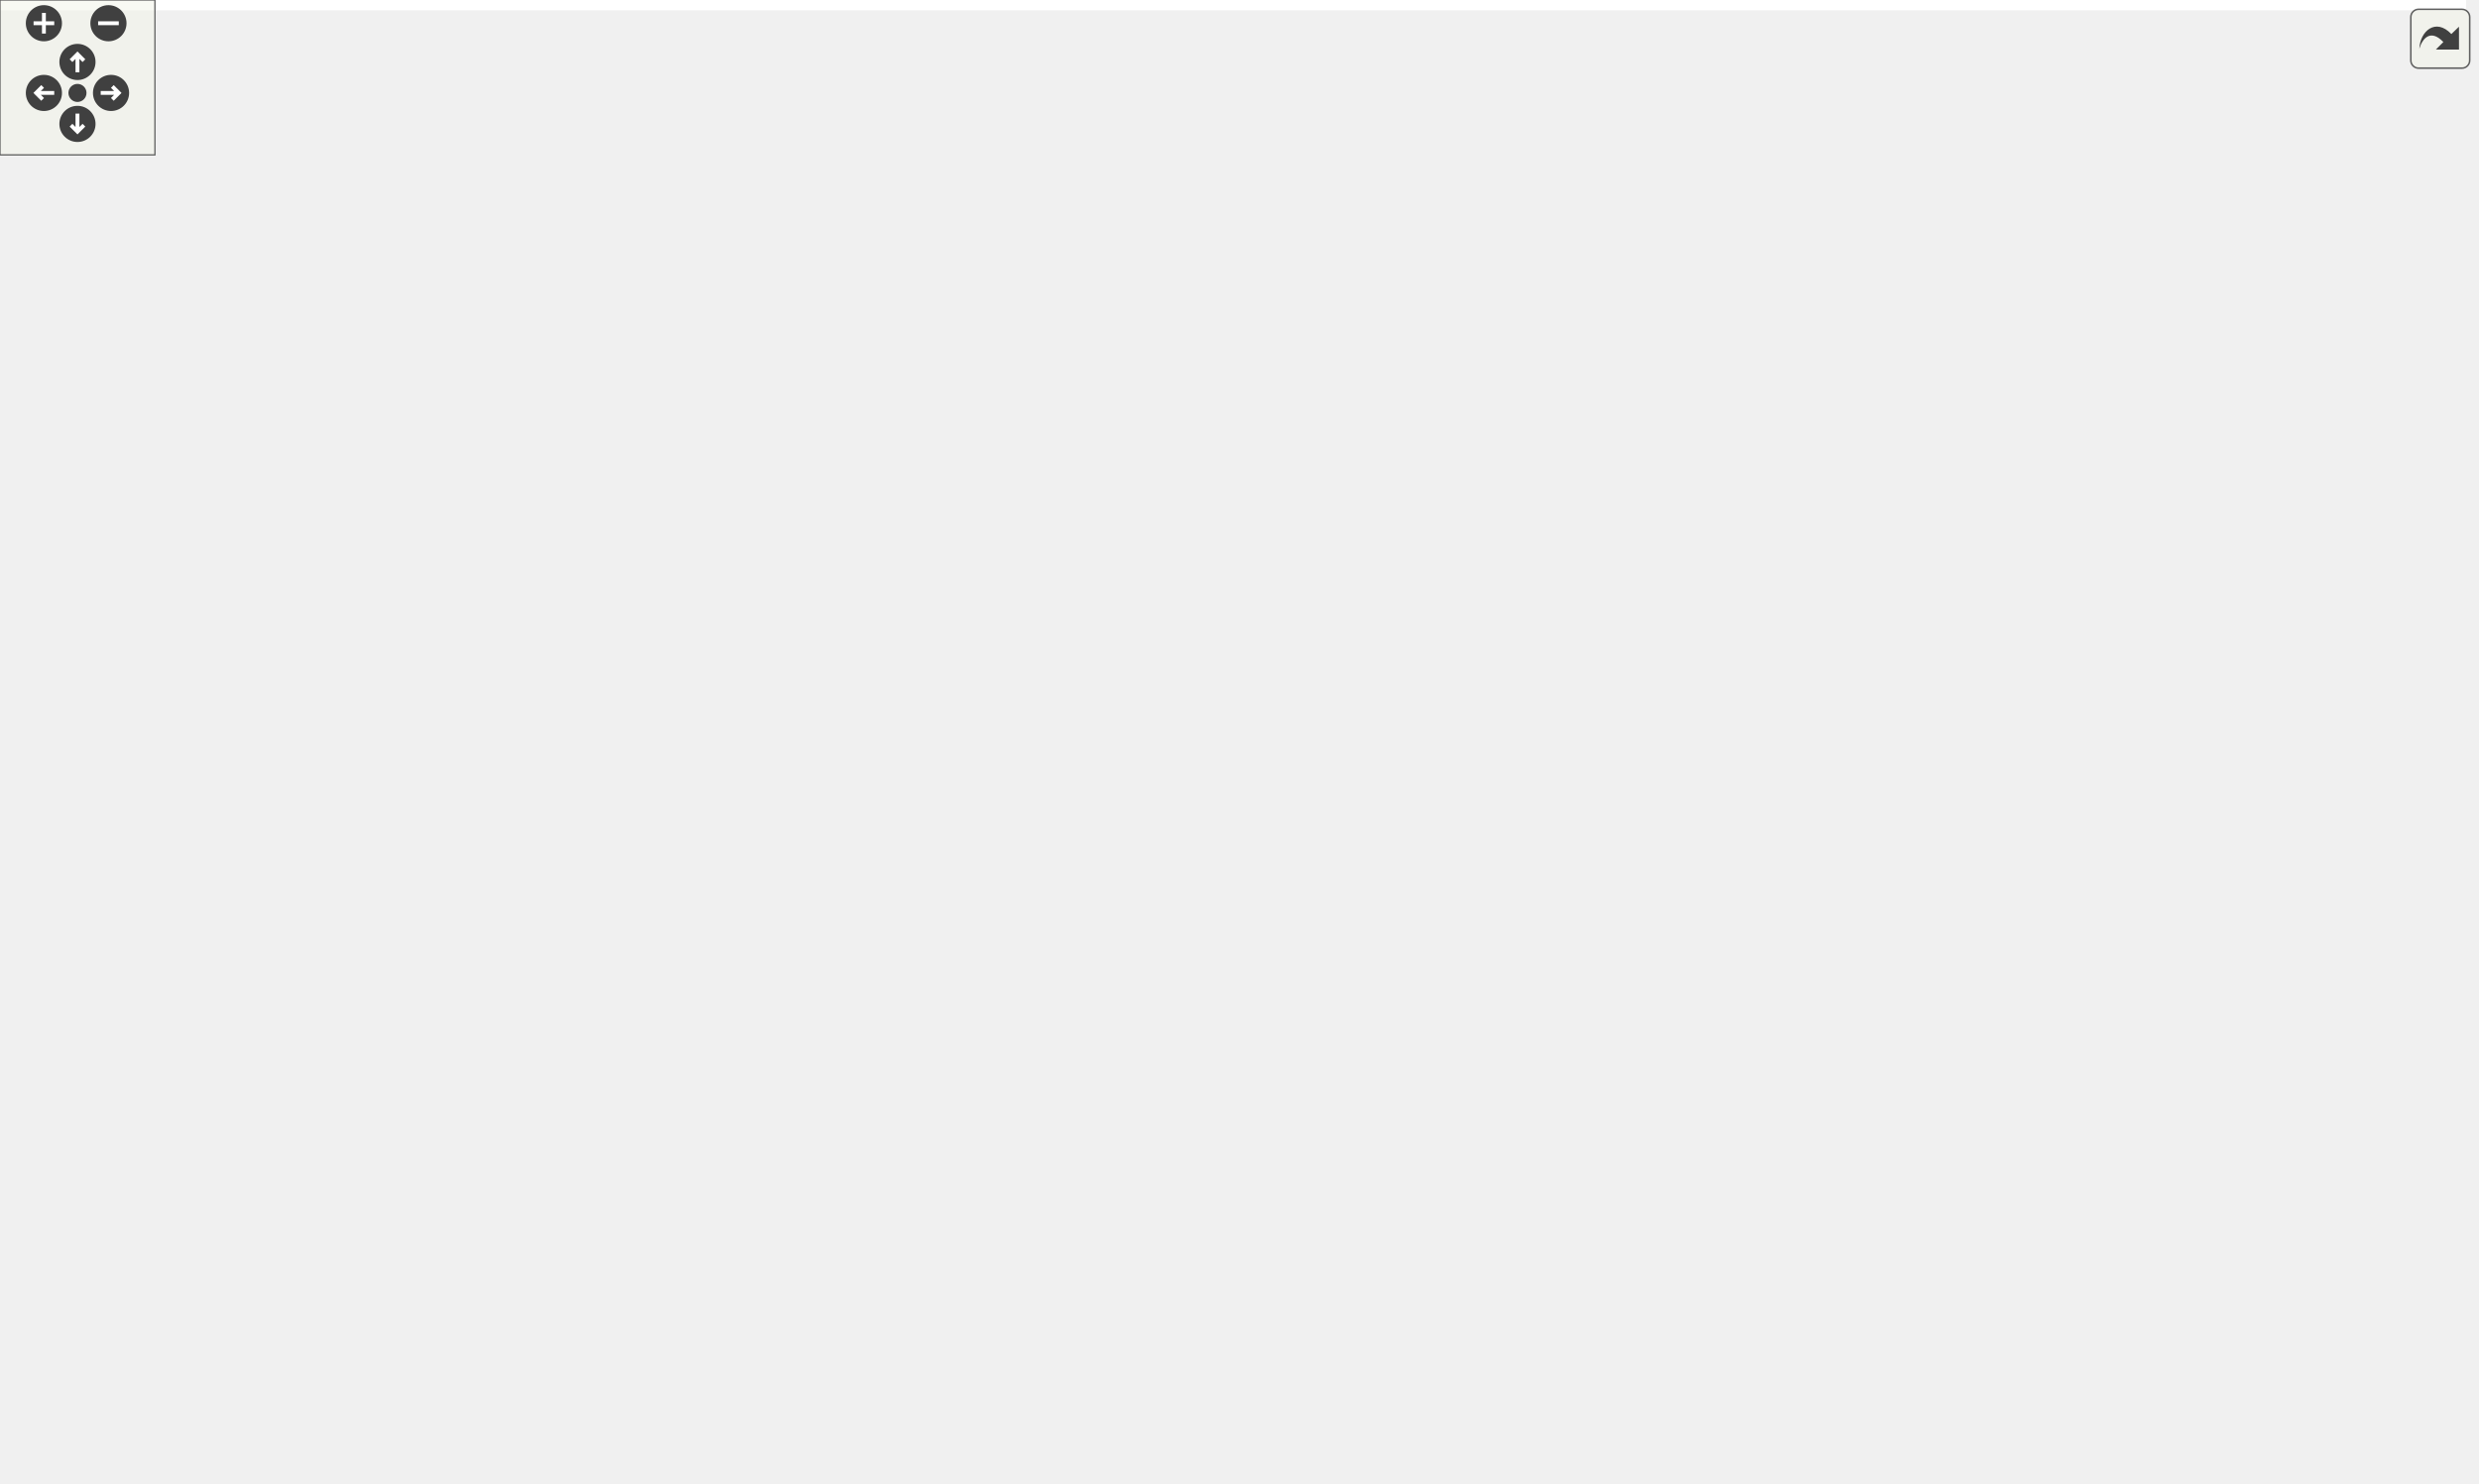
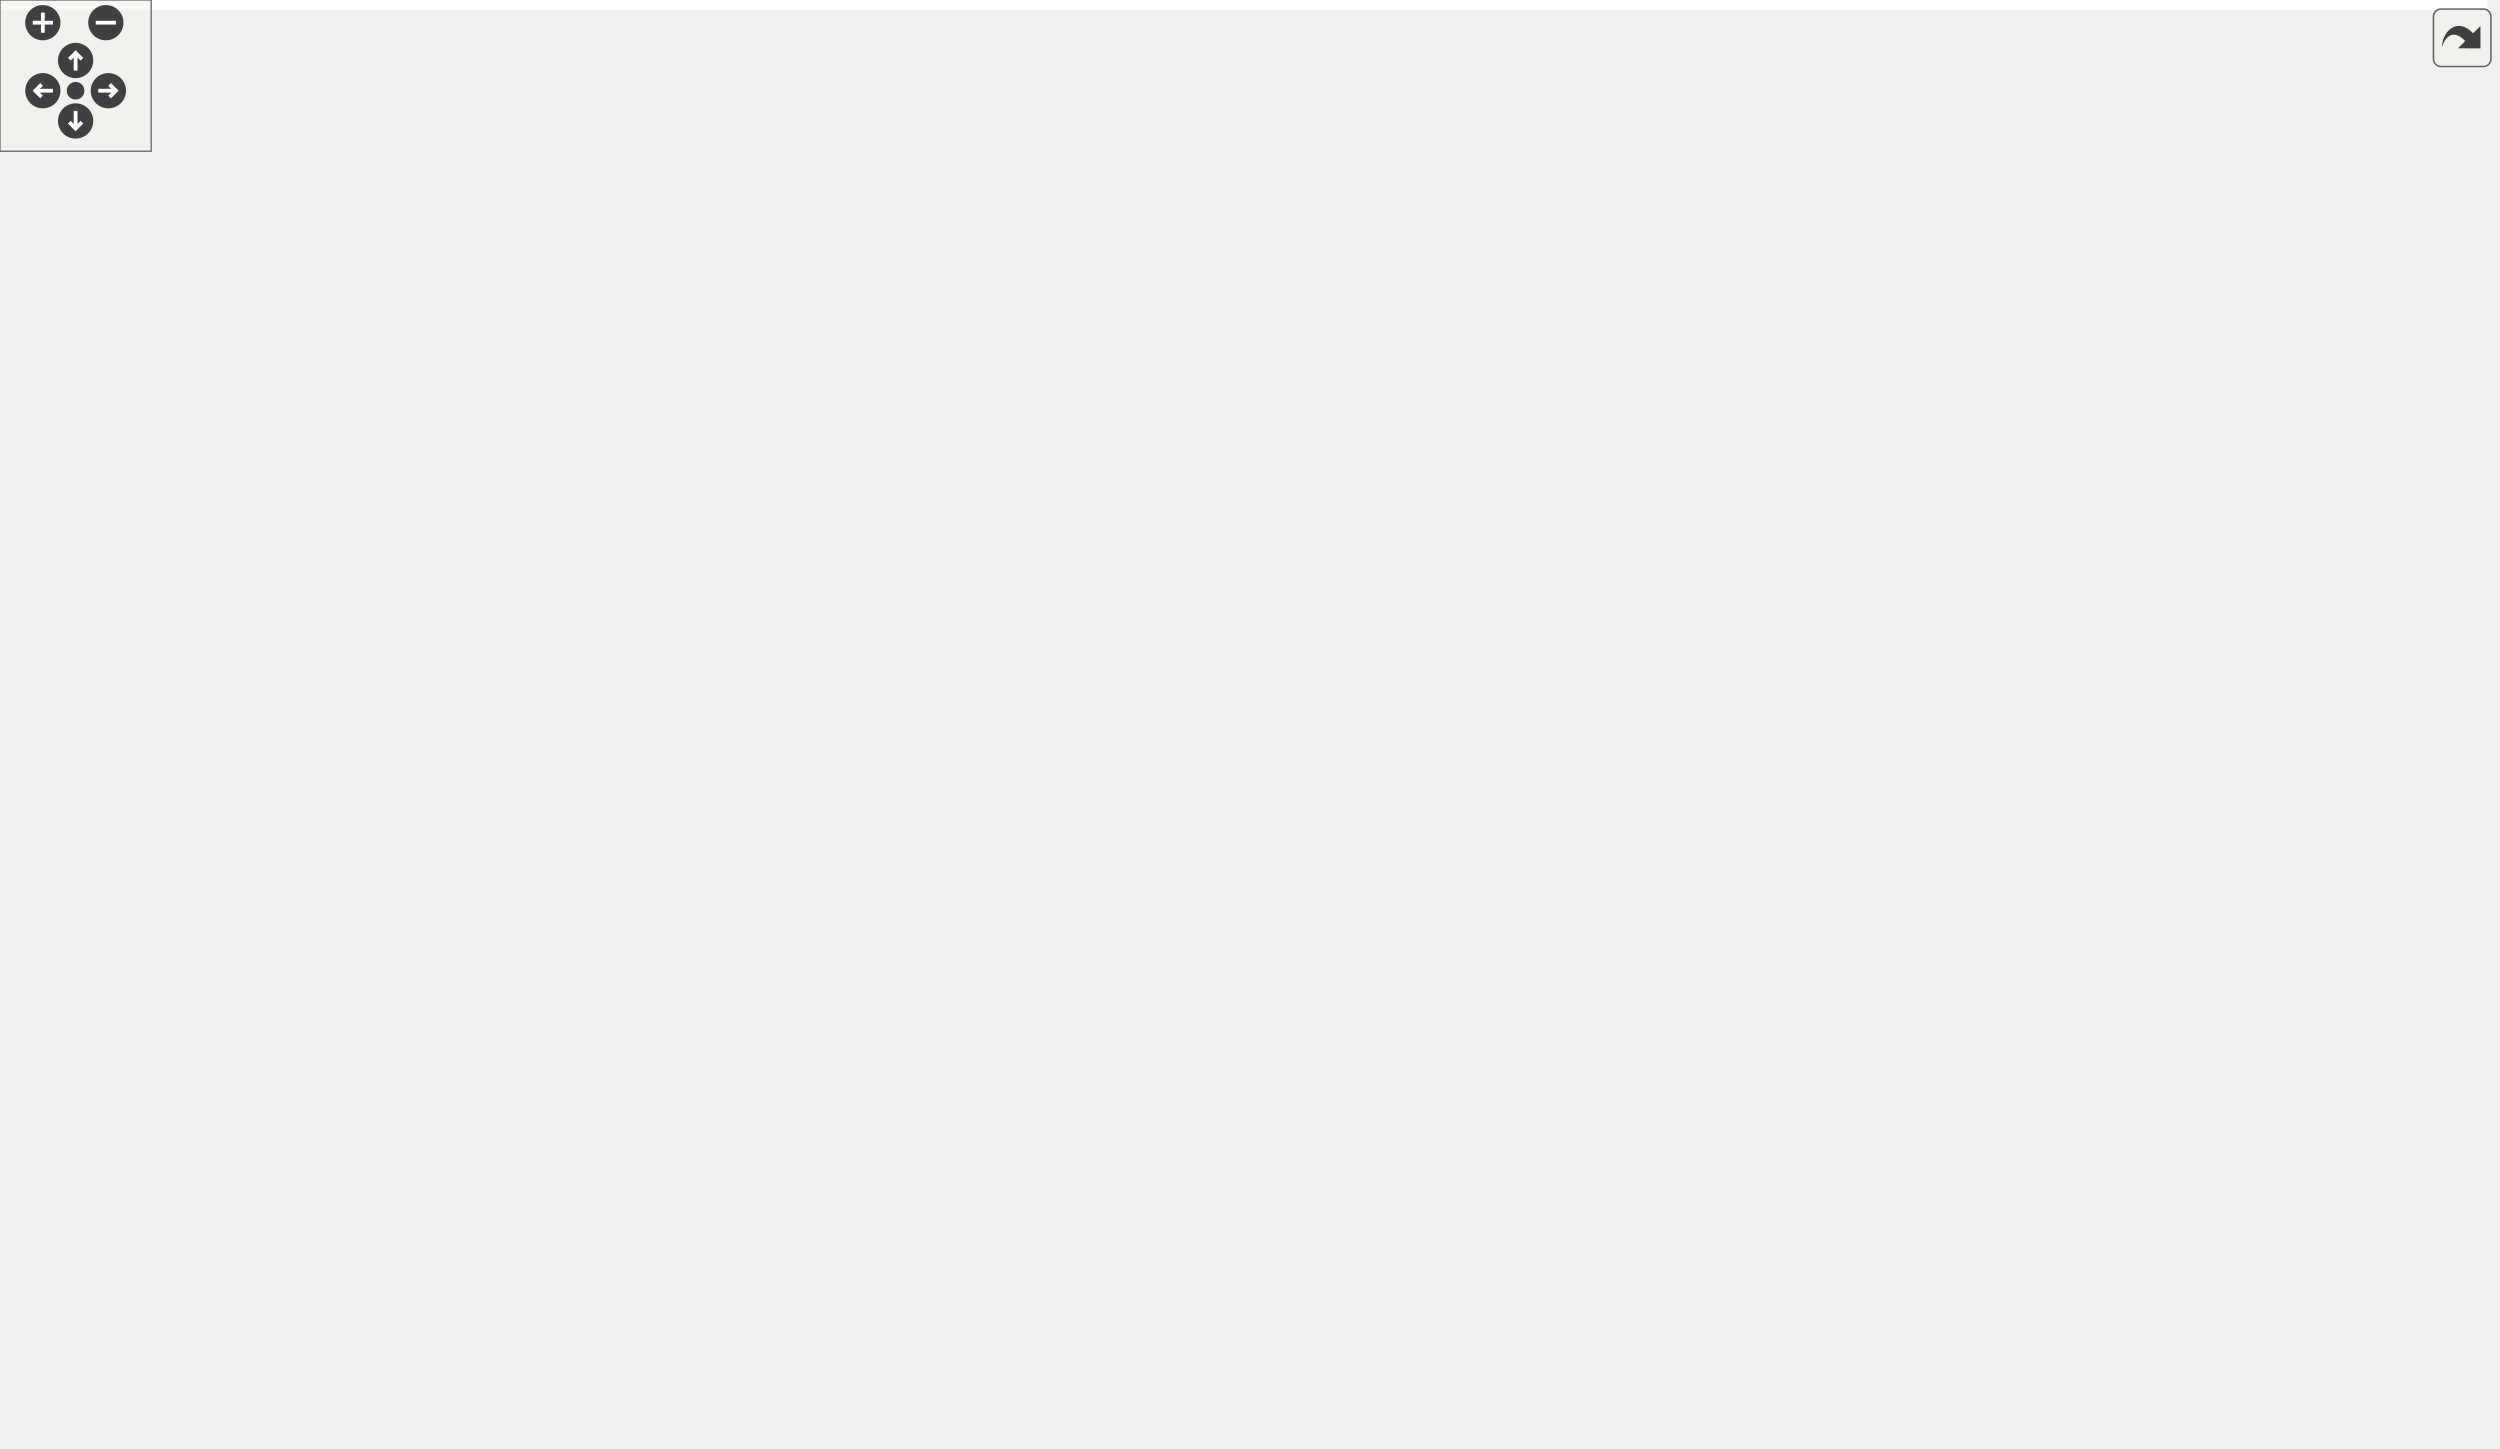
<svg xmlns="http://www.w3.org/2000/svg" xmlns:xlink="http://www.w3.org/1999/xlink" id="main" version="1.1" xml:space="preserve">
  <style type="text/css">
.edge:hover path { stroke: red; }
.edge:hover polygon { stroke: red; fill: red; }
</style>
  <defs>
    <circle id="rim" cx="0" cy="0" r="7" />
    <circle id="rim2" cx="0" cy="0" r="3.5" />
    <g id="zoomPlus">
      <use xlink:href="#rim" fill="#404040">
        <set attributeName="fill" to="#808080" begin="zoomplus.mouseover" end="zoomplus.mouseout" />
      </use>
      <path d="M-4,0h8M0,-4v8" fill="none" stroke="white" stroke-width="1.5" pointer-events="none" />
    </g>
    <g id="zoomMin">
      <use xlink:href="#rim" fill="#404040">
        <set attributeName="fill" to="#808080" begin="zoomminus.mouseover" end="zoomminus.mouseout" />
      </use>
      <path d="M-4,0h8" fill="none" stroke="white" stroke-width="1.5" pointer-events="none" />
    </g>
    <g id="dirArrow">
      <path fill="none" stroke="white" stroke-width="1.5" d="M0,-3.0v7 M-2.5,-0.5L0,-3.0L2.5,-0.5" />
    </g>
    <g id="resetDef">
      <use xlink:href="#rim2" fill="#404040">
        <set attributeName="fill" to="#808080" begin="reset.mouseover" end="reset.mouseout" />
      </use>
    </g>
  </defs>
  <svg id="graph" class="graph">
    <g id="viewport">
-       <polygon fill="white" stroke="transparent" points="-4,4 -4,-514 955.04,-514 955.04,4 -4,4" />
+       <polygon fill="white" stroke="transparent" points="-4,4 -4,-514 987.03,-514 987.03,4 -4,4" />
      <g id="node1" class="node">
        <g id="a_node1">
          <a xlink:title="tools for using EnumDecorators.">
-             <polygon fill="#bfbfbf" stroke="black" points="373.04,-468.5 373.04,-509.5 519.04,-509.5 519.04,-468.5 373.04,-468.5" />
-             <text text-anchor="start" x="381.04" y="-497.5" font-family="Helvetica,sans-Serif" font-size="10.00">/home/runner/work/Catena</text>
-             <text text-anchor="start" x="381.04" y="-486.5" font-family="Helvetica,sans-Serif" font-size="10.00">/Catena/sdks/cpp/common</text>
-             <text text-anchor="middle" x="446.04" y="-475.5" font-family="Helvetica,sans-Serif" font-size="10.00">/include/Enums.h</text>
+             <polygon fill="#bfbfbf" stroke="black" points="370.03,-468.5 370.03,-509.5 516.03,-509.5 516.03,-468.5 370.03,-468.5" />
+             <text text-anchor="start" x="378.03" y="-497.5" font-family="Helvetica,sans-Serif" font-size="10.00">/home/runner/work/Catena</text>
+             <text text-anchor="start" x="378.03" y="-486.5" font-family="Helvetica,sans-Serif" font-size="10.00">/Catena/sdks/cpp/common</text>
+             <text text-anchor="middle" x="443.03" y="-475.5" font-family="Helvetica,sans-Serif" font-size="10.00">/include/Enums.h</text>
          </a>
        </g>
      </g>
      <g id="node2" class="node">
        <g id="a_node2">
          <a xlink:href="AuthzInfo_8h.html" target="_top" xlink:title="Class for handling authorization information.">
-             <polygon fill="white" stroke="black" points="656.04,-156.5 656.04,-197.5 802.04,-197.5 802.04,-156.5 656.04,-156.5" />
-             <text text-anchor="start" x="664.04" y="-185.5" font-family="Helvetica,sans-Serif" font-size="10.00">/home/runner/work/Catena</text>
-             <text text-anchor="start" x="664.04" y="-174.5" font-family="Helvetica,sans-Serif" font-size="10.00">/Catena/sdks/cpp/common</text>
-             <text text-anchor="middle" x="729.04" y="-163.5" font-family="Helvetica,sans-Serif" font-size="10.00">/include/AuthzInfo.h</text>
+             <polygon fill="white" stroke="black" points="17.03,-156.5 17.03,-197.5 163.03,-197.5 163.03,-156.5 17.03,-156.5" />
+             <text text-anchor="start" x="25.03" y="-185.5" font-family="Helvetica,sans-Serif" font-size="10.00">/home/runner/work/Catena</text>
+             <text text-anchor="start" x="25.03" y="-174.5" font-family="Helvetica,sans-Serif" font-size="10.00">/Catena/sdks/cpp/common</text>
+             <text text-anchor="middle" x="90.03" y="-163.5" font-family="Helvetica,sans-Serif" font-size="10.00">/include/AuthzInfo.h</text>
          </a>
        </g>
      </g>
      <g id="edge1" class="edge">
-         <path fill="none" stroke="midnightblue" d="M362.97,-471.67C210.85,-438.37 -87.03,-355.34 25.04,-234 67.2,-188.35 484.16,-179.88 655.8,-178.33" />
-         <polygon fill="midnightblue" stroke="midnightblue" points="362.26,-475.1 372.78,-473.79 363.74,-468.26 362.26,-475.1" />
-       </g>
-       <g id="node5" class="node">
-         <g id="a_node5">
+         <path fill="none" stroke="midnightblue" d="M359.94,-469.16C267.18,-443.19 121.49,-386.49 56.03,-276 41.17,-250.9 58.73,-218.32 73.63,-197.78" />
+         <polygon fill="midnightblue" stroke="midnightblue" points="359.3,-472.61 369.87,-471.87 361.15,-465.86 359.3,-472.61" />
+       </g>
+       <g id="node6" class="node">
+         <g id="a_node6">
          <a xlink:href="Device_8h.html" target="_top" xlink:title="Device class definition.">
-             <polygon fill="white" stroke="black" points="373.04,-312.5 373.04,-353.5 519.04,-353.5 519.04,-312.5 373.04,-312.5" />
-             <text text-anchor="start" x="381.04" y="-341.5" font-family="Helvetica,sans-Serif" font-size="10.00">/home/runner/work/Catena</text>
-             <text text-anchor="start" x="381.04" y="-330.5" font-family="Helvetica,sans-Serif" font-size="10.00">/Catena/sdks/cpp/common</text>
-             <text text-anchor="middle" x="446.04" y="-319.5" font-family="Helvetica,sans-Serif" font-size="10.00">/include/Device.h</text>
-           </a>
-         </g>
-       </g>
-       <g id="edge5" class="edge">
-         <path fill="none" stroke="midnightblue" d="M446.04,-458.36C446.04,-427.61 446.04,-380.36 446.04,-353.83" />
-         <polygon fill="midnightblue" stroke="midnightblue" points="442.54,-458.5 446.04,-468.5 449.54,-458.5 442.54,-458.5" />
-       </g>
-       <g id="node11" class="node">
-         <g id="a_node11">
+             <polygon fill="white" stroke="black" points="370.03,-312.5 370.03,-353.5 516.03,-353.5 516.03,-312.5 370.03,-312.5" />
+             <text text-anchor="start" x="378.03" y="-341.5" font-family="Helvetica,sans-Serif" font-size="10.00">/home/runner/work/Catena</text>
+             <text text-anchor="start" x="378.03" y="-330.5" font-family="Helvetica,sans-Serif" font-size="10.00">/Catena/sdks/cpp/common</text>
+             <text text-anchor="middle" x="443.03" y="-319.5" font-family="Helvetica,sans-Serif" font-size="10.00">/include/Device.h</text>
+           </a>
+         </g>
+       </g>
+       <g id="edge6" class="edge">
+         <path fill="none" stroke="midnightblue" d="M443.03,-458.36C443.03,-427.61 443.03,-380.36 443.03,-353.83" />
+         <polygon fill="midnightblue" stroke="midnightblue" points="439.53,-458.5 443.03,-468.5 446.53,-458.5 439.53,-458.5" />
+       </g>
+       <g id="node12" class="node">
+         <g id="a_node12">
          <a xlink:href="IParam_8h.html" target="_top" xlink:title="Interface for parameters.">
-             <polygon fill="white" stroke="black" points="474.04,-390.5 474.04,-431.5 620.04,-431.5 620.04,-390.5 474.04,-390.5" />
-             <text text-anchor="start" x="482.04" y="-419.5" font-family="Helvetica,sans-Serif" font-size="10.00">/home/runner/work/Catena</text>
-             <text text-anchor="start" x="482.04" y="-408.5" font-family="Helvetica,sans-Serif" font-size="10.00">/Catena/sdks/cpp/common</text>
-             <text text-anchor="middle" x="547.04" y="-397.5" font-family="Helvetica,sans-Serif" font-size="10.00">/include/IParam.h</text>
-           </a>
-         </g>
-       </g>
-       <g id="edge14" class="edge">
-         <path fill="none" stroke="midnightblue" d="M480.12,-462.35C493.52,-452.27 508.64,-440.89 521.12,-431.51" />
-         <polygon fill="midnightblue" stroke="midnightblue" points="477.93,-459.62 472.05,-468.43 482.14,-465.21 477.93,-459.62" />
+             <polygon fill="white" stroke="black" points="471.03,-390.5 471.03,-431.5 617.03,-431.5 617.03,-390.5 471.03,-390.5" />
+             <text text-anchor="start" x="479.03" y="-419.5" font-family="Helvetica,sans-Serif" font-size="10.00">/home/runner/work/Catena</text>
+             <text text-anchor="start" x="479.03" y="-408.5" font-family="Helvetica,sans-Serif" font-size="10.00">/Catena/sdks/cpp/common</text>
+             <text text-anchor="middle" x="544.03" y="-397.5" font-family="Helvetica,sans-Serif" font-size="10.00">/include/IParam.h</text>
+           </a>
+         </g>
+       </g>
+       <g id="edge15" class="edge">
+         <path fill="none" stroke="midnightblue" d="M477.12,-462.35C490.52,-452.27 505.64,-440.89 518.11,-431.51" />
+         <polygon fill="midnightblue" stroke="midnightblue" points="474.93,-459.62 469.04,-468.43 479.14,-465.21 474.93,-459.62" />
      </g>
      <g id="node3" class="node">
        <g id="a_node3">
          <a xlink:href="ParamWithValue_8h.html" target="_top" xlink:title="Interface for acessing parameter values.">
-             <polygon fill="white" stroke="black" points="737.54,-0.5 737.54,-41.5 884.54,-41.5 884.54,-0.5 737.54,-0.5" />
-             <text text-anchor="start" x="745.54" y="-29.5" font-family="Helvetica,sans-Serif" font-size="10.00">/home/runner/work/Catena</text>
-             <text text-anchor="start" x="745.54" y="-18.5" font-family="Helvetica,sans-Serif" font-size="10.00">/Catena/sdks/cpp/common</text>
-             <text text-anchor="middle" x="811.04" y="-7.5" font-family="Helvetica,sans-Serif" font-size="10.00">/include/ParamWithValue.h</text>
+             <polygon fill="white" stroke="black" points="293.53,-0.5 293.53,-41.5 440.53,-41.5 440.53,-0.5 293.53,-0.5" />
+             <text text-anchor="start" x="301.53" y="-29.5" font-family="Helvetica,sans-Serif" font-size="10.00">/home/runner/work/Catena</text>
+             <text text-anchor="start" x="301.53" y="-18.5" font-family="Helvetica,sans-Serif" font-size="10.00">/Catena/sdks/cpp/common</text>
+             <text text-anchor="middle" x="367.03" y="-7.5" font-family="Helvetica,sans-Serif" font-size="10.00">/include/ParamWithValue.h</text>
          </a>
        </g>
      </g>
      <g id="edge2" class="edge">
-         <path fill="none" stroke="midnightblue" d="M766.46,-149.87C776.15,-141.39 785.64,-131.24 792.04,-120 806.02,-95.45 809.9,-62.44 810.87,-41.69" />
-         <polygon fill="midnightblue" stroke="midnightblue" points="764.18,-147.22 758.71,-156.3 768.64,-152.61 764.18,-147.22" />
+         <path fill="none" stroke="midnightblue" d="M37.07,-150.9C25.44,-142.76 14.64,-132.51 8.03,-120 -0.68,-103.49 -4.1,-92.18 8.03,-78 43.98,-36.01 198.95,-25.27 293.14,-22.67" />
+         <polygon fill="midnightblue" stroke="midnightblue" points="35.34,-153.95 45.63,-156.47 39.15,-148.08 35.34,-153.95" />
      </g>
      <g id="node4" class="node">
        <g id="a_node4">
-           <a xlink:href="StructInfo_8h.html" target="_top" xlink:title="Structured data serialization and deserialization to protobuf.">
-             <polygon fill="white" stroke="black" points="637.04,-78.5 637.04,-119.5 783.04,-119.5 783.04,-78.5 637.04,-78.5" />
-             <text text-anchor="start" x="645.04" y="-107.5" font-family="Helvetica,sans-Serif" font-size="10.00">/home/runner/work/Catena</text>
-             <text text-anchor="start" x="645.04" y="-96.5" font-family="Helvetica,sans-Serif" font-size="10.00">/Catena/sdks/cpp/common</text>
-             <text text-anchor="middle" x="710.04" y="-85.5" font-family="Helvetica,sans-Serif" font-size="10.00">/include/StructInfo.h</text>
+           <a xlink:href="common_2include_2StructInfo_8h.html" target="_top" xlink:title="Structured data serialization and deserialization to protobuf.">
+             <polygon fill="white" stroke="black" points="17.03,-78.5 17.03,-119.5 163.03,-119.5 163.03,-78.5 17.03,-78.5" />
+             <text text-anchor="start" x="25.03" y="-107.5" font-family="Helvetica,sans-Serif" font-size="10.00">/home/runner/work/Catena</text>
+             <text text-anchor="start" x="25.03" y="-96.5" font-family="Helvetica,sans-Serif" font-size="10.00">/Catena/sdks/cpp/common</text>
+             <text text-anchor="middle" x="90.03" y="-85.5" font-family="Helvetica,sans-Serif" font-size="10.00">/include/StructInfo.h</text>
          </a>
        </g>
      </g>
      <g id="edge3" class="edge">
-         <path fill="none" stroke="midnightblue" d="M721.68,-146.59C719.42,-137.51 716.97,-127.74 714.91,-119.51" />
-         <polygon fill="midnightblue" stroke="midnightblue" points="718.32,-147.58 724.14,-156.43 725.11,-145.88 718.32,-147.58" />
+         <path fill="none" stroke="midnightblue" d="M90.03,-146.3C90.03,-137.3 90.03,-127.65 90.03,-119.51" />
+         <polygon fill="midnightblue" stroke="midnightblue" points="86.53,-146.43 90.03,-156.43 93.53,-146.43 86.53,-146.43" />
+       </g>
+       <g id="node5" class="node">
+         <g id="a_node5">
+           <a xlink:href="lite_2include_2StructInfo_8h.html" target="_top" xlink:title="Structured data serialization and deserialization to protobuf.">
+             <polygon fill="white" stroke="black" points="181.53,-78.5 181.53,-119.5 338.53,-119.5 338.53,-78.5 181.53,-78.5" />
+             <text text-anchor="start" x="189.53" y="-107.5" font-family="Helvetica,sans-Serif" font-size="10.00">/home/runner/work/Catena</text>
+             <text text-anchor="start" x="189.53" y="-96.5" font-family="Helvetica,sans-Serif" font-size="10.00">/Catena/sdks/cpp/lite/include</text>
+             <text text-anchor="middle" x="260.03" y="-85.5" font-family="Helvetica,sans-Serif" font-size="10.00">/StructInfo.h</text>
+           </a>
+         </g>
+       </g>
+       <g id="edge5" class="edge">
+         <path fill="none" stroke="midnightblue" d="M142.98,-152.33C166.57,-141.78 194.02,-129.51 216.4,-119.51" />
+         <polygon fill="midnightblue" stroke="midnightblue" points="141.51,-149.15 133.81,-156.43 144.37,-155.54 141.51,-149.15" />
      </g>
      <g id="edge4" class="edge">
-         <path fill="none" stroke="midnightblue" d="M744.12,-72.35C757.52,-62.27 772.64,-50.89 785.12,-41.51" />
-         <polygon fill="midnightblue" stroke="midnightblue" points="741.93,-69.62 736.05,-78.43 746.14,-75.21 741.93,-69.62" />
-       </g>
-       <g id="edge11" class="edge">
-         <path fill="none" stroke="midnightblue" d="M362.84,-316.06C321.67,-306.31 278.21,-292.53 266.04,-276 254.97,-260.97 255.78,-249.59 266.04,-234 370.67,-74.98 614.39,-35.17 737.33,-25.26" />
-         <polygon fill="midnightblue" stroke="midnightblue" points="362.15,-319.49 372.68,-318.33 363.72,-312.67 362.15,-319.49" />
-       </g>
-       <g id="node6" class="node">
-         <g id="a_node6">
-           <a xlink:href="LanguagePack_8h.html" target="_top" xlink:title="multi language support in 2 classes: LanguagePack and LanguagePacks">
-             <polygon fill="white" stroke="black" points="275.04,-234.5 275.04,-275.5 421.04,-275.5 421.04,-234.5 275.04,-234.5" />
-             <text text-anchor="start" x="283.04" y="-263.5" font-family="Helvetica,sans-Serif" font-size="10.00">/home/runner/work/Catena</text>
-             <text text-anchor="start" x="283.04" y="-252.5" font-family="Helvetica,sans-Serif" font-size="10.00">/Catena/sdks/cpp/common</text>
-             <text text-anchor="middle" x="348.04" y="-241.5" font-family="Helvetica,sans-Serif" font-size="10.00">/include/LanguagePack.h</text>
-           </a>
-         </g>
-       </g>
-       <g id="edge6" class="edge">
-         <path fill="none" stroke="midnightblue" d="M412.59,-306.06C399.69,-296.06 385.18,-284.8 373.19,-275.51" />
-         <polygon fill="midnightblue" stroke="midnightblue" points="410.75,-309.07 420.8,-312.43 415.04,-303.53 410.75,-309.07" />
+         <path fill="none" stroke="midnightblue" d="M171.25,-75.72C210.77,-64.87 257.85,-51.96 295.94,-41.51" />
+         <polygon fill="midnightblue" stroke="midnightblue" points="170.09,-72.41 161.37,-78.43 171.94,-79.16 170.09,-72.41" />
+       </g>
+       <g id="edge12" class="edge">
+         <path fill="none" stroke="midnightblue" d="M432.5,-302.87C429.56,-294.27 426.51,-284.81 424.03,-276 399.77,-189.63 378.86,-84.49 370.7,-41.61" />
+         <polygon fill="midnightblue" stroke="midnightblue" points="429.24,-304.17 435.84,-312.46 435.85,-301.87 429.24,-304.17" />
      </g>
      <g id="node7" class="node">
        <g id="a_node7">
-           <a xlink:href="NamedChoiceConstraint_8h.html" target="_top" xlink:title="A constraint that checks if a value is within some named choices.">
-             <polygon fill="white" stroke="black" points="34.54,-234.5 34.54,-275.5 219.54,-275.5 219.54,-234.5 34.54,-234.5" />
-             <text text-anchor="start" x="42.54" y="-263.5" font-family="Helvetica,sans-Serif" font-size="10.00">/home/runner/work/Catena</text>
-             <text text-anchor="start" x="42.54" y="-252.5" font-family="Helvetica,sans-Serif" font-size="10.00">/Catena/sdks/cpp/common</text>
-             <text text-anchor="middle" x="127.04" y="-241.5" font-family="Helvetica,sans-Serif" font-size="10.00">/include/NamedChoiceConstraint.h</text>
+           <a xlink:href="LanguagePack_8h.html" target="_top" xlink:title="multi language support in 2 classes: LanguagePack and LanguagePacks">
+             <polygon fill="white" stroke="black" points="231.03,-234.5 231.03,-275.5 377.03,-275.5 377.03,-234.5 231.03,-234.5" />
+             <text text-anchor="start" x="239.03" y="-263.5" font-family="Helvetica,sans-Serif" font-size="10.00">/home/runner/work/Catena</text>
+             <text text-anchor="start" x="239.03" y="-252.5" font-family="Helvetica,sans-Serif" font-size="10.00">/Catena/sdks/cpp/common</text>
+             <text text-anchor="middle" x="304.03" y="-241.5" font-family="Helvetica,sans-Serif" font-size="10.00">/include/LanguagePack.h</text>
          </a>
        </g>
      </g>
      <g id="edge7" class="edge">
-         <path fill="none" stroke="midnightblue" d="M362.93,-312.2C315.54,-300.91 256.37,-286.81 209.15,-275.56" />
-         <polygon fill="midnightblue" stroke="midnightblue" points="362.31,-315.65 372.85,-314.56 363.94,-308.84 362.31,-315.65" />
+         <path fill="none" stroke="midnightblue" d="M398.46,-307.63C379.46,-297.24 357.61,-285.29 339.71,-275.51" />
+         <polygon fill="midnightblue" stroke="midnightblue" points="396.79,-310.7 407.24,-312.43 400.14,-304.56 396.79,-310.7" />
      </g>
      <g id="node8" class="node">
        <g id="a_node8">
-           <a xlink:href="ParamDescriptor_8h_source.html" target="_top" xlink:title=" ">
-             <polygon fill="white" stroke="black" points="775.54,-234.5 775.54,-275.5 922.54,-275.5 922.54,-234.5 775.54,-234.5" />
-             <text text-anchor="start" x="783.54" y="-263.5" font-family="Helvetica,sans-Serif" font-size="10.00">/home/runner/work/Catena</text>
-             <text text-anchor="start" x="783.54" y="-252.5" font-family="Helvetica,sans-Serif" font-size="10.00">/Catena/sdks/cpp/common</text>
-             <text text-anchor="middle" x="849.04" y="-241.5" font-family="Helvetica,sans-Serif" font-size="10.00">/include/ParamDescriptor.h</text>
+           <a xlink:href="NamedChoiceConstraint_8h.html" target="_top" xlink:title="A constraint that checks if a value is within some named choices.">
+             <polygon fill="white" stroke="black" points="599.53,-234.5 599.53,-275.5 784.53,-275.5 784.53,-234.5 599.53,-234.5" />
+             <text text-anchor="start" x="607.53" y="-263.5" font-family="Helvetica,sans-Serif" font-size="10.00">/home/runner/work/Catena</text>
+             <text text-anchor="start" x="607.53" y="-252.5" font-family="Helvetica,sans-Serif" font-size="10.00">/Catena/sdks/cpp/common</text>
+             <text text-anchor="middle" x="692.03" y="-241.5" font-family="Helvetica,sans-Serif" font-size="10.00">/include/NamedChoiceConstraint.h</text>
          </a>
        </g>
      </g>
      <g id="edge8" class="edge">
-         <path fill="none" stroke="midnightblue" d="M529.2,-318.93C593.95,-308.39 685.97,-292.63 766.04,-276 769.08,-275.37 772.19,-274.7 775.33,-274.02" />
-         <polygon fill="midnightblue" stroke="midnightblue" points="528.36,-315.52 519.05,-320.57 529.48,-322.43 528.36,-315.52" />
+         <path fill="none" stroke="midnightblue" d="M516.94,-309.44C552.28,-298.66 594.18,-285.87 628.13,-275.51" />
+         <polygon fill="midnightblue" stroke="midnightblue" points="515.7,-306.16 507.16,-312.43 517.74,-312.86 515.7,-306.16" />
      </g>
      <g id="node9" class="node">
        <g id="a_node9">
-           <a xlink:href="PicklistConstraint_8h.html" target="_top" xlink:title="A constraint that checks if a value is in a list of strings.">
-             <polygon fill="white" stroke="black" points="439.04,-234.5 439.04,-275.5 591.04,-275.5 591.04,-234.5 439.04,-234.5" />
-             <text text-anchor="start" x="447.04" y="-263.5" font-family="Helvetica,sans-Serif" font-size="10.00">/home/runner/work/Catena</text>
-             <text text-anchor="start" x="447.04" y="-252.5" font-family="Helvetica,sans-Serif" font-size="10.00">/Catena/sdks/cpp/common</text>
-             <text text-anchor="middle" x="515.04" y="-241.5" font-family="Helvetica,sans-Serif" font-size="10.00">/include/PicklistConstraint.h</text>
-           </a>
-         </g>
-       </g>
-       <g id="edge12" class="edge">
-         <path fill="none" stroke="midnightblue" d="M470.63,-304.92C479.45,-295.2 489.21,-284.45 497.33,-275.51" />
-         <polygon fill="midnightblue" stroke="midnightblue" points="467.94,-302.67 463.81,-312.43 473.12,-307.38 467.94,-302.67" />
+           <a xlink:href="ParamDescriptor_8h_source.html" target="_top" xlink:title=" ">
+             <polygon fill="white" stroke="black" points="65.53,-234.5 65.53,-275.5 212.53,-275.5 212.53,-234.5 65.53,-234.5" />
+             <text text-anchor="start" x="73.53" y="-263.5" font-family="Helvetica,sans-Serif" font-size="10.00">/home/runner/work/Catena</text>
+             <text text-anchor="start" x="73.53" y="-252.5" font-family="Helvetica,sans-Serif" font-size="10.00">/Catena/sdks/cpp/common</text>
+             <text text-anchor="middle" x="139.03" y="-241.5" font-family="Helvetica,sans-Serif" font-size="10.00">/include/ParamDescriptor.h</text>
+           </a>
+         </g>
+       </g>
+       <g id="edge9" class="edge">
+         <path fill="none" stroke="midnightblue" d="M359.88,-311.21C313.83,-299.7 257.09,-285.51 212.66,-274.41" />
+         <polygon fill="midnightblue" stroke="midnightblue" points="359.28,-314.67 369.83,-313.7 360.98,-307.88 359.28,-314.67" />
      </g>
      <g id="node10" class="node">
        <g id="a_node10">
+           <a xlink:href="PicklistConstraint_8h.html" target="_top" xlink:title="A constraint that checks if a value is in a list of strings.">
+             <polygon fill="white" stroke="black" points="803.03,-234.5 803.03,-275.5 955.03,-275.5 955.03,-234.5 803.03,-234.5" />
+             <text text-anchor="start" x="811.03" y="-263.5" font-family="Helvetica,sans-Serif" font-size="10.00">/home/runner/work/Catena</text>
+             <text text-anchor="start" x="811.03" y="-252.5" font-family="Helvetica,sans-Serif" font-size="10.00">/Catena/sdks/cpp/common</text>
+             <text text-anchor="middle" x="879.03" y="-241.5" font-family="Helvetica,sans-Serif" font-size="10.00">/include/PicklistConstraint.h</text>
+           </a>
+         </g>
+       </g>
+       <g id="edge13" class="edge">
+         <path fill="none" stroke="midnightblue" d="M526.52,-320.43C597.83,-310.13 703.01,-293.95 794.03,-276 796.86,-275.44 799.74,-274.86 802.64,-274.25" />
+         <polygon fill="midnightblue" stroke="midnightblue" points="525.65,-317.02 516.25,-321.91 526.65,-323.95 525.65,-317.02" />
+       </g>
+       <g id="node11" class="node">
+         <g id="a_node11">
          <a xlink:href="RangeConstraint_8h.html" target="_top" xlink:title="A constraint that checks if a value is within a range.">
-             <polygon fill="white" stroke="black" points="609.04,-234.5 609.04,-275.5 757.04,-275.5 757.04,-234.5 609.04,-234.5" />
-             <text text-anchor="start" x="617.04" y="-263.5" font-family="Helvetica,sans-Serif" font-size="10.00">/home/runner/work/Catena</text>
-             <text text-anchor="start" x="617.04" y="-252.5" font-family="Helvetica,sans-Serif" font-size="10.00">/Catena/sdks/cpp/common</text>
-             <text text-anchor="middle" x="683.04" y="-241.5" font-family="Helvetica,sans-Serif" font-size="10.00">/include/RangeConstraint.h</text>
-           </a>
-         </g>
-       </g>
-       <g id="edge13" class="edge">
-         <path fill="none" stroke="midnightblue" d="M516.81,-309.3C550.36,-298.55 590.04,-285.82 622.21,-275.51" />
-         <polygon fill="midnightblue" stroke="midnightblue" points="515.52,-306.04 507.07,-312.43 517.66,-312.71 515.52,-306.04" />
-       </g>
-       <g id="edge9" class="edge">
-         <path fill="none" stroke="midnightblue" d="M809.44,-228.92C793.3,-218.7 774.94,-207.07 759.84,-197.51" />
-         <polygon fill="midnightblue" stroke="midnightblue" points="807.81,-232.03 818.13,-234.43 811.56,-226.12 807.81,-232.03" />
+             <polygon fill="white" stroke="black" points="433.03,-234.5 433.03,-275.5 581.03,-275.5 581.03,-234.5 433.03,-234.5" />
+             <text text-anchor="start" x="441.03" y="-263.5" font-family="Helvetica,sans-Serif" font-size="10.00">/home/runner/work/Catena</text>
+             <text text-anchor="start" x="441.03" y="-252.5" font-family="Helvetica,sans-Serif" font-size="10.00">/Catena/sdks/cpp/common</text>
+             <text text-anchor="middle" x="507.03" y="-241.5" font-family="Helvetica,sans-Serif" font-size="10.00">/include/RangeConstraint.h</text>
+           </a>
+         </g>
+       </g>
+       <g id="edge14" class="edge">
+         <path fill="none" stroke="midnightblue" d="M466.09,-304.63C474.2,-294.99 483.15,-284.36 490.61,-275.51" />
+         <polygon fill="midnightblue" stroke="midnightblue" points="463.28,-302.52 459.52,-312.43 468.63,-307.03 463.28,-302.52" />
      </g>
      <g id="edge10" class="edge">
-         <path fill="none" stroke="midnightblue" d="M844.14,-224.11C836.25,-175.94 820.94,-82.44 814.27,-41.73" />
-         <polygon fill="midnightblue" stroke="midnightblue" points="840.73,-224.92 845.8,-234.22 847.64,-223.79 840.73,-224.92" />
+         <path fill="none" stroke="midnightblue" d="M120.83,-225.76C114.76,-216.35 108.15,-206.1 102.61,-197.51" />
+         <polygon fill="midnightblue" stroke="midnightblue" points="118.06,-227.92 126.42,-234.43 123.94,-224.13 118.06,-227.92" />
+       </g>
+       <g id="edge11" class="edge">
+         <path fill="none" stroke="midnightblue" d="M200.48,-230.24C247.93,-208.66 311.34,-172.19 347.03,-120 363.11,-96.49 366.8,-62.89 367.37,-41.77" />
+         <polygon fill="midnightblue" stroke="midnightblue" points="198.93,-227.1 191.21,-234.35 201.77,-233.49 198.93,-227.1" />
+       </g>
+       <g id="edge19" class="edge">
+         <path fill="none" stroke="midnightblue" d="M627.63,-398.11C755,-377.61 983.03,-330.51 983.03,-256 983.03,-256 983.03,-256 983.03,-176 983.03,-65.35 604.23,-33.54 440.73,-24.96" />
+         <polygon fill="midnightblue" stroke="midnightblue" points="626.84,-394.69 617.51,-399.72 627.94,-401.6 626.84,-394.69" />
+       </g>
+       <g id="edge16" class="edge">
+         <path fill="none" stroke="midnightblue" d="M509.95,-384.35C496.55,-374.27 481.43,-362.89 468.96,-353.51" />
+         <polygon fill="midnightblue" stroke="midnightblue" points="507.93,-387.21 518.02,-390.43 512.14,-381.62 507.93,-387.21" />
+       </g>
+       <g id="edge17" class="edge">
+         <path fill="none" stroke="midnightblue" d="M569.85,-383.14C599.28,-352.51 646.7,-303.17 672.98,-275.83" />
+         <polygon fill="midnightblue" stroke="midnightblue" points="567.18,-380.86 562.78,-390.5 572.23,-385.71 567.18,-380.86" />
      </g>
      <g id="edge18" class="edge">
-         <path fill="none" stroke="midnightblue" d="M630.32,-395.67C748.59,-372.9 951.04,-324.01 951.04,-256 951.04,-256 951.04,-256 951.04,-176 951.04,-114.57 889.3,-66.82 847.82,-41.67" />
-         <polygon fill="midnightblue" stroke="midnightblue" points="629.37,-392.28 620.2,-397.59 630.68,-399.16 629.37,-392.28" />
-       </g>
-       <g id="edge15" class="edge">
-         <path fill="none" stroke="midnightblue" d="M512.95,-384.35C499.56,-374.27 484.43,-362.89 471.96,-353.51" />
-         <polygon fill="midnightblue" stroke="midnightblue" points="510.93,-387.21 521.03,-390.43 515.14,-381.62 510.93,-387.21" />
-       </g>
-       <g id="edge16" class="edge">
-         <path fill="none" stroke="midnightblue" d="M467.58,-387.48C435.23,-377.85 397.62,-366.05 364.04,-354 295.52,-329.41 217.85,-296.26 170.67,-275.51" />
-         <polygon fill="midnightblue" stroke="midnightblue" points="466.86,-390.92 477.44,-390.4 468.85,-384.2 466.86,-390.92" />
-       </g>
-       <g id="edge17" class="edge">
-         <path fill="none" stroke="midnightblue" d="M594.5,-385.8C654.19,-355.36 755.54,-303.68 810.62,-275.59" />
-         <polygon fill="midnightblue" stroke="midnightblue" points="592.6,-382.83 585.29,-390.5 595.78,-389.07 592.6,-382.83" />
-       </g>
-       <g id="edge19" class="edge">
-         <path fill="none" stroke="midnightblue" d="M541.58,-380.35C537.93,-360.88 532.91,-334.88 528.04,-312 525.46,-299.9 522.33,-286.38 519.79,-275.66" />
-         <polygon fill="midnightblue" stroke="midnightblue" points="538.19,-381.25 543.46,-390.43 545.07,-379.96 538.19,-381.25" />
+         <path fill="none" stroke="midnightblue" d="M463.2,-387.51C431.11,-378.01 394.05,-366.29 361.03,-354 296.28,-329.9 223.38,-296.46 179.35,-275.53" />
+         <polygon fill="midnightblue" stroke="midnightblue" points="462.41,-390.93 472.99,-390.39 464.38,-384.21 462.41,-390.93" />
      </g>
      <g id="edge20" class="edge">
-         <path fill="none" stroke="midnightblue" d="M571.1,-382.75C598.17,-352.1 641.48,-303.05 665.52,-275.83" />
-         <polygon fill="midnightblue" stroke="midnightblue" points="568.26,-380.68 564.26,-390.5 573.5,-385.32 568.26,-380.68" />
+         <path fill="none" stroke="midnightblue" d="M595.86,-386.17C661.97,-355.78 775.07,-303.79 836.42,-275.59" />
+         <polygon fill="midnightblue" stroke="midnightblue" points="594.09,-383.14 586.46,-390.5 597.01,-389.5 594.09,-383.14" />
+       </g>
+       <g id="edge21" class="edge">
+         <path fill="none" stroke="midnightblue" d="M539.21,-380.2C535.82,-360.68 530.85,-334.66 525.03,-312 521.89,-299.73 517.57,-286.21 513.95,-275.53" />
+         <polygon fill="midnightblue" stroke="midnightblue" points="535.81,-381.05 540.93,-390.32 542.71,-379.88 535.81,-381.05" />
      </g>
    </g>
  </svg>
  <g id="navigator" transform="translate(0 0)" fill="#404254">
    <rect fill="#f2f5e9" fill-opacity="0.5" stroke="#606060" stroke-width=".5" x="0" y="0" width="60" height="60" />
    <use id="zoomplus" xlink:href="#zoomPlus" x="17" y="9" />
    <use id="zoomminus" xlink:href="#zoomMin" x="42" y="9" />
    <use id="reset" xlink:href="#resetDef" x="30" y="36" />
    <g id="arrowUp" xlink:href="#dirArrow" transform="translate(30 24)">
      <use xlink:href="#rim" fill="#404040">
        <set attributeName="fill" to="#808080" begin="arrowUp.mouseover" end="arrowUp.mouseout" />
      </use>
      <path fill="none" stroke="white" stroke-width="1.5" d="M0,-3.0v7 M-2.5,-0.5L0,-3.0L2.5,-0.5" />
    </g>
    <g id="arrowRight" xlink:href="#dirArrow" transform="rotate(90) translate(36 -43)">
      <use xlink:href="#rim" fill="#404040">
        <set attributeName="fill" to="#808080" begin="arrowRight.mouseover" end="arrowRight.mouseout" />
      </use>
      <path fill="none" stroke="white" stroke-width="1.5" d="M0,-3.0v7 M-2.5,-0.5L0,-3.0L2.5,-0.5" />
    </g>
    <g id="arrowDown" xlink:href="#dirArrow" transform="rotate(180) translate(-30 -48)">
      <use xlink:href="#rim" fill="#404040">
        <set attributeName="fill" to="#808080" begin="arrowDown.mouseover" end="arrowDown.mouseout" />
      </use>
      <path fill="none" stroke="white" stroke-width="1.5" d="M0,-3.0v7 M-2.5,-0.5L0,-3.0L2.5,-0.5" />
    </g>
    <g id="arrowLeft" xlink:href="#dirArrow" transform="rotate(270) translate(-36 17)">
      <use xlink:href="#rim" fill="#404040">
        <set attributeName="fill" to="#808080" begin="arrowLeft.mouseover" end="arrowLeft.mouseout" />
      </use>
      <path fill="none" stroke="white" stroke-width="1.5" d="M0,-3.0v7 M-2.5,-0.5L0,-3.0L2.5,-0.5" />
    </g>
  </g>
  <svg viewBox="0 0 15 15" width="100%" height="30px" preserveAspectRatio="xMaxYMin meet">
    <g id="arrow_out" transform="scale(0.3 0.3)">
      <a xlink:href="Enums_8h__dep__incl_org.svg" target="_base">
        <rect id="button" ry="5" rx="5" y="6" x="6" height="38" width="38" fill="#f2f5e9" fill-opacity="0.5" stroke="#606060" stroke-width="1.0" />
        <path id="arrow" d="M 11.5,31.437 C 11.94,20.098 22.043,11.323 32.159,21.979 L 37.069,17.246 C 37.069,17.246 37.088,32 37.088,32 L 22.16,31.978 C 22.16,31.978 26.998,27.14 26.998,27.14 C 18.529,18.264 13.292,25.23 11.5,31.437 z" style="fill:#404040;" />
      </a>
    </g>
  </svg>
</svg>
